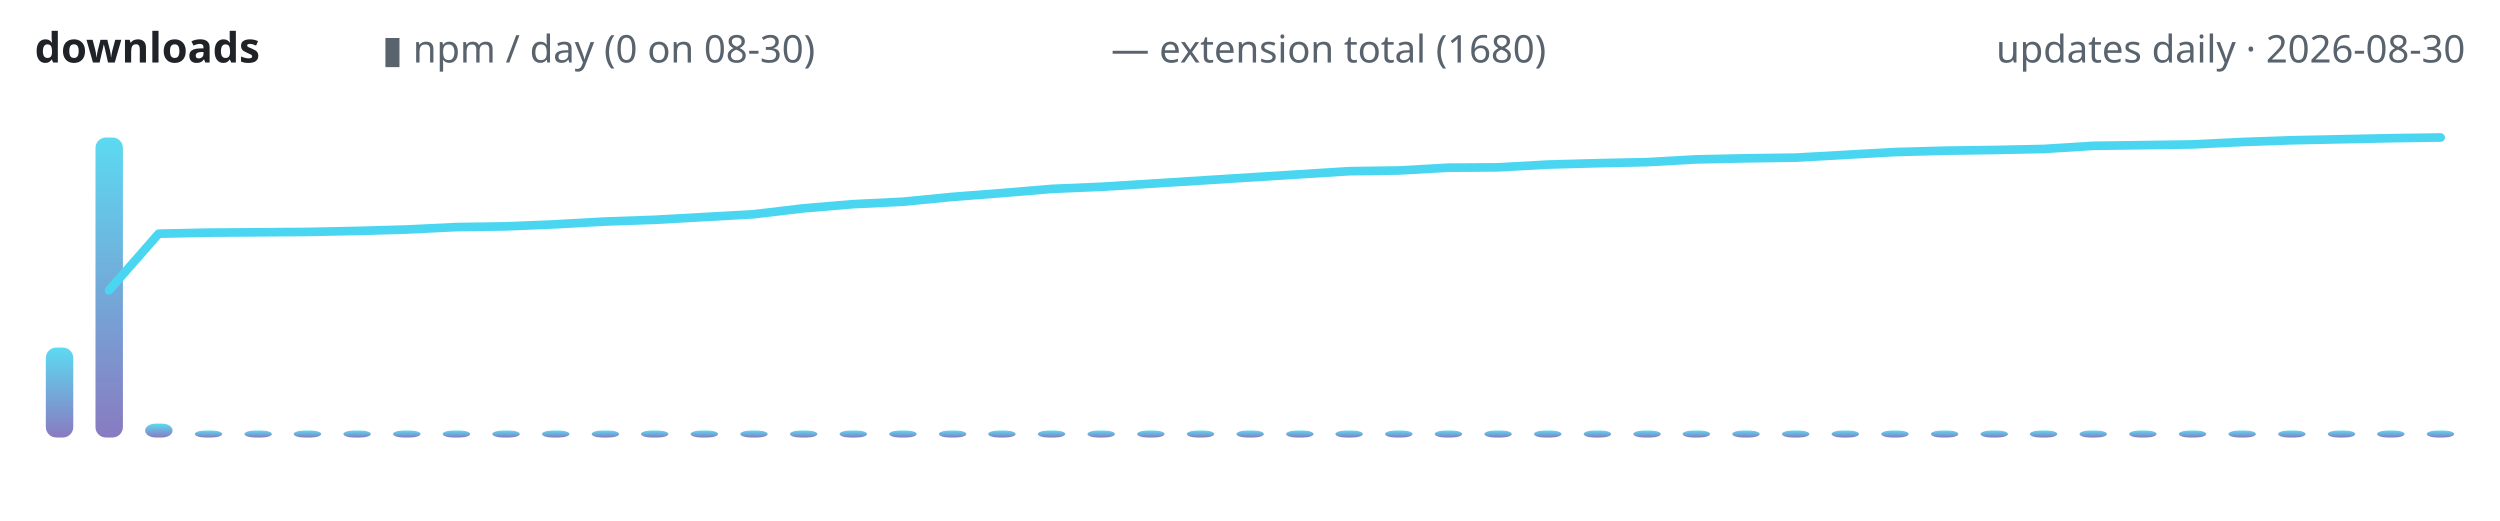
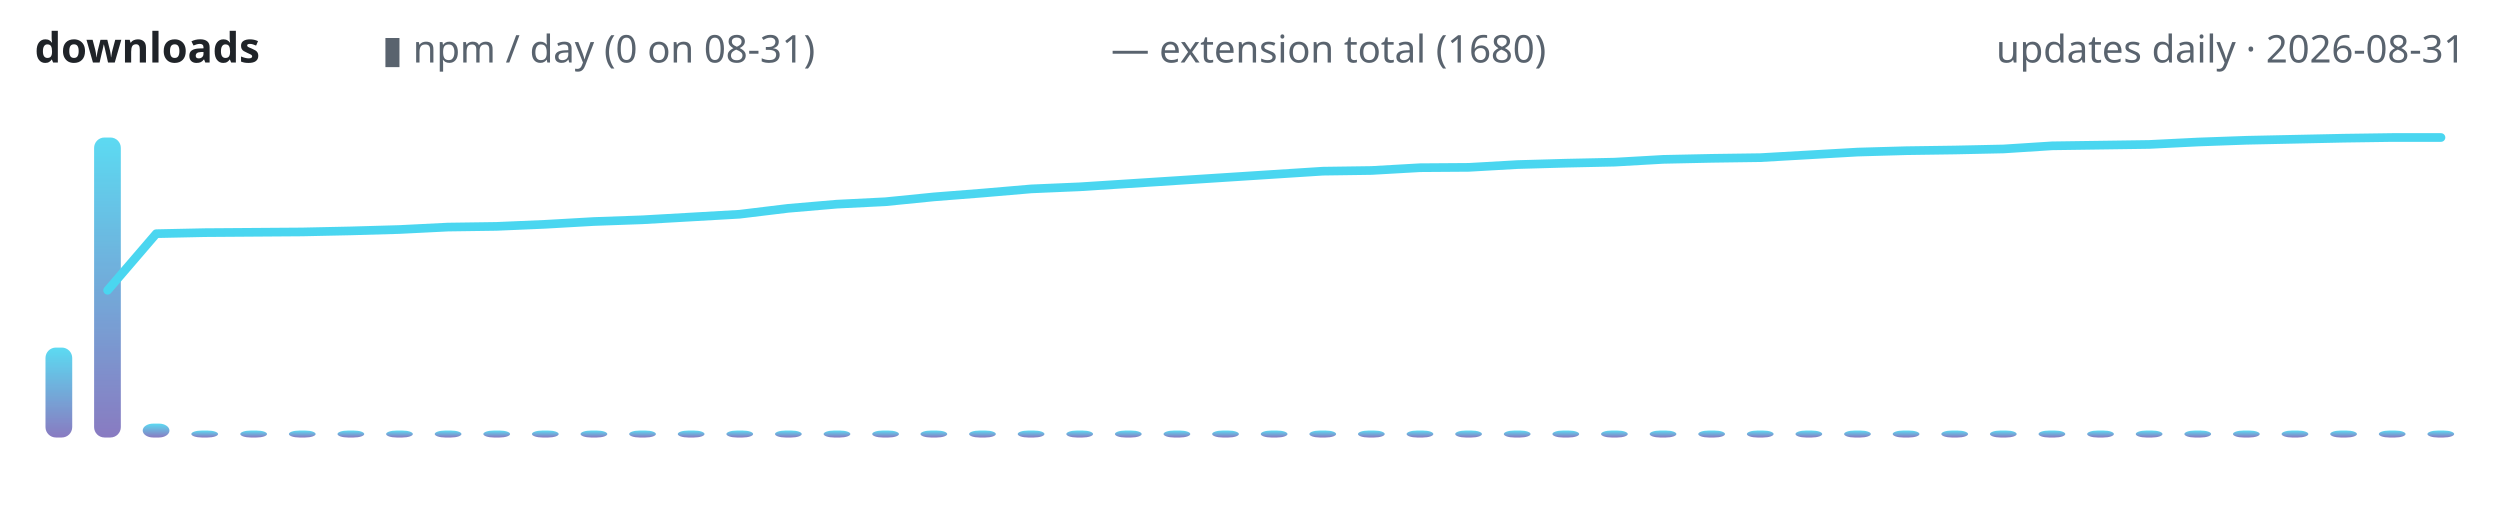
<svg xmlns="http://www.w3.org/2000/svg" width="720" height="150" viewBox="0 0 720 150" role="img" aria-label="lodestone downloads over time">
  <defs>
    <linearGradient id="g" x1="0" y1="1" x2="0" y2="0">
      <stop offset="0" stop-color="#7c6cba" />
      <stop offset="1" stop-color="#4ad6f0" />
    </linearGradient>
  </defs>
  <text x="10" y="18" font-family="ui-sans-serif,system-ui,sans-serif" font-size="12" font-weight="600" fill="#1f2328" text-anchor="start">downloads</text>
-   <text x="110" y="18" font-family="ui-sans-serif,system-ui,sans-serif" font-size="11" font-weight="400" fill="#59636e" text-anchor="start">▮ npm / day (0 on 08-30)</text>
+   <text x="110" y="18" font-family="ui-sans-serif,system-ui,sans-serif" font-size="11" font-weight="400" fill="#59636e" text-anchor="start">▮ npm / day (0 on 08-31)</text>
  <text x="320" y="18" font-family="ui-sans-serif,system-ui,sans-serif" font-size="11" font-weight="400" fill="#59636e" text-anchor="start">— extension total (1680)</text>
-   <text x="710" y="18" font-family="ui-sans-serif,system-ui,sans-serif" font-size="11" font-weight="400" fill="#59636e" text-anchor="end">updates daily · 2026-08-30</text>
-   <rect x="13.2" y="100.1" width="7.9" height="25.9" rx="3" fill="url(#g)" opacity="0.9" />
-   <rect x="27.5" y="39.6" width="7.9" height="86.4" rx="3" fill="url(#g)" opacity="0.9" />
-   <rect x="41.8" y="122.0" width="7.9" height="4.0" rx="3" fill="url(#g)" opacity="0.9" />
-   <rect x="56.1" y="124.0" width="7.9" height="2.0" rx="3" fill="url(#g)" opacity="0.9" />
-   <rect x="70.4" y="124.0" width="7.9" height="2.0" rx="3" fill="url(#g)" opacity="0.9" />
-   <rect x="84.6" y="124.0" width="7.9" height="2.0" rx="3" fill="url(#g)" opacity="0.9" />
-   <rect x="98.9" y="124.0" width="7.9" height="2.0" rx="3" fill="url(#g)" opacity="0.9" />
-   <rect x="113.2" y="124.0" width="7.9" height="2.0" rx="3" fill="url(#g)" opacity="0.9" />
-   <rect x="127.5" y="124.0" width="7.9" height="2.0" rx="3" fill="url(#g)" opacity="0.9" />
-   <rect x="141.8" y="124.0" width="7.9" height="2.0" rx="3" fill="url(#g)" opacity="0.9" />
-   <rect x="156.1" y="124.0" width="7.9" height="2.0" rx="3" fill="url(#g)" opacity="0.9" />
-   <rect x="170.4" y="124.0" width="7.9" height="2.0" rx="3" fill="url(#g)" opacity="0.9" />
-   <rect x="184.6" y="124.0" width="7.9" height="2.0" rx="3" fill="url(#g)" opacity="0.9" />
-   <rect x="198.9" y="124.0" width="7.9" height="2.0" rx="3" fill="url(#g)" opacity="0.9" />
-   <rect x="213.2" y="124.0" width="7.9" height="2.0" rx="3" fill="url(#g)" opacity="0.9" />
-   <rect x="227.5" y="124.0" width="7.9" height="2.0" rx="3" fill="url(#g)" opacity="0.9" />
-   <rect x="241.8" y="124.0" width="7.9" height="2.0" rx="3" fill="url(#g)" opacity="0.9" />
-   <rect x="256.1" y="124.0" width="7.9" height="2.0" rx="3" fill="url(#g)" opacity="0.9" />
-   <rect x="270.4" y="124.0" width="7.9" height="2.0" rx="3" fill="url(#g)" opacity="0.9" />
-   <rect x="284.6" y="124.0" width="7.9" height="2.0" rx="3" fill="url(#g)" opacity="0.9" />
-   <rect x="298.9" y="124.0" width="7.9" height="2.0" rx="3" fill="url(#g)" opacity="0.9" />
-   <rect x="313.2" y="124.0" width="7.9" height="2.0" rx="3" fill="url(#g)" opacity="0.9" />
-   <rect x="327.5" y="124.0" width="7.9" height="2.0" rx="3" fill="url(#g)" opacity="0.9" />
-   <rect x="341.8" y="124.0" width="7.9" height="2.0" rx="3" fill="url(#g)" opacity="0.9" />
-   <rect x="356.1" y="124.0" width="7.9" height="2.0" rx="3" fill="url(#g)" opacity="0.9" />
-   <rect x="370.4" y="124.0" width="7.9" height="2.0" rx="3" fill="url(#g)" opacity="0.9" />
-   <rect x="384.6" y="124.0" width="7.9" height="2.0" rx="3" fill="url(#g)" opacity="0.9" />
-   <rect x="398.9" y="124.0" width="7.9" height="2.0" rx="3" fill="url(#g)" opacity="0.9" />
-   <rect x="413.2" y="124.0" width="7.9" height="2.0" rx="3" fill="url(#g)" opacity="0.9" />
-   <rect x="427.5" y="124.0" width="7.9" height="2.0" rx="3" fill="url(#g)" opacity="0.9" />
-   <rect x="441.8" y="124.0" width="7.9" height="2.0" rx="3" fill="url(#g)" opacity="0.9" />
-   <rect x="456.1" y="124.0" width="7.9" height="2.0" rx="3" fill="url(#g)" opacity="0.9" />
-   <rect x="470.4" y="124.0" width="7.9" height="2.0" rx="3" fill="url(#g)" opacity="0.9" />
-   <rect x="484.6" y="124.0" width="7.9" height="2.0" rx="3" fill="url(#g)" opacity="0.9" />
-   <rect x="498.9" y="124.0" width="7.9" height="2.0" rx="3" fill="url(#g)" opacity="0.9" />
-   <rect x="513.2" y="124.0" width="7.9" height="2.0" rx="3" fill="url(#g)" opacity="0.9" />
-   <rect x="527.5" y="124.0" width="7.9" height="2.0" rx="3" fill="url(#g)" opacity="0.9" />
-   <rect x="541.8" y="124.0" width="7.9" height="2.0" rx="3" fill="url(#g)" opacity="0.9" />
-   <rect x="556.1" y="124.0" width="7.9" height="2.0" rx="3" fill="url(#g)" opacity="0.9" />
-   <rect x="570.4" y="124.0" width="7.9" height="2.0" rx="3" fill="url(#g)" opacity="0.9" />
-   <rect x="584.6" y="124.0" width="7.9" height="2.0" rx="3" fill="url(#g)" opacity="0.9" />
-   <rect x="598.9" y="124.0" width="7.9" height="2.0" rx="3" fill="url(#g)" opacity="0.9" />
-   <rect x="613.2" y="124.0" width="7.9" height="2.0" rx="3" fill="url(#g)" opacity="0.9" />
-   <rect x="627.5" y="124.0" width="7.9" height="2.0" rx="3" fill="url(#g)" opacity="0.9" />
-   <rect x="641.8" y="124.0" width="7.9" height="2.0" rx="3" fill="url(#g)" opacity="0.9" />
-   <rect x="656.1" y="124.0" width="7.9" height="2.0" rx="3" fill="url(#g)" opacity="0.9" />
-   <rect x="670.4" y="124.0" width="7.9" height="2.0" rx="3" fill="url(#g)" opacity="0.9" />
-   <rect x="684.6" y="124.0" width="7.9" height="2.0" rx="3" fill="url(#g)" opacity="0.9" />
-   <rect x="698.9" y="124.0" width="7.9" height="2.0" rx="3" fill="url(#g)" opacity="0.9" />
-   <polyline points="31.4,83.6 45.7,67.3 60.0,67.0 74.3,66.9 88.6,66.8 102.9,66.5 117.1,66.1 131.4,65.4 145.7,65.2 160.0,64.6 174.3,63.8 188.6,63.3 202.9,62.5 217.1,61.7 231.4,60.0 245.7,58.8 260.0,58.1 274.3,56.7 288.6,55.6 302.9,54.4 317.1,53.8 331.4,52.9 345.7,52.0 360.0,51.1 374.3,50.2 388.6,49.3 402.9,49.1 417.1,48.3 431.4,48.2 445.7,47.4 460.0,47.0 474.3,46.7 488.6,45.9 502.9,45.6 517.1,45.4 531.4,44.6 545.7,43.8 560.0,43.4 574.3,43.2 588.6,42.9 602.9,42.0 617.1,41.8 631.4,41.6 645.7,40.9 660.0,40.4 674.3,40.1 688.6,39.8 702.9,39.6" fill="none" stroke="#4ad6f0" stroke-width="2.5" stroke-linecap="round" stroke-linejoin="round" />
+   <text x="710" y="18" font-family="ui-sans-serif,system-ui,sans-serif" font-size="11" font-weight="400" fill="#59636e" text-anchor="end">updates daily · 2026-08-31</text>
+   <rect x="13.1" y="100.1" width="7.7" height="25.9" rx="3" fill="url(#g)" opacity="0.9" />
+   <rect x="27.1" y="39.6" width="7.7" height="86.4" rx="3" fill="url(#g)" opacity="0.9" />
+   <rect x="41.1" y="122.0" width="7.7" height="4.0" rx="3" fill="url(#g)" opacity="0.9" />
+   <rect x="55.1" y="124.0" width="7.7" height="2.0" rx="3" fill="url(#g)" opacity="0.9" />
+   <rect x="69.2" y="124.0" width="7.7" height="2.0" rx="3" fill="url(#g)" opacity="0.9" />
+   <rect x="83.2" y="124.0" width="7.7" height="2.0" rx="3" fill="url(#g)" opacity="0.9" />
+   <rect x="97.2" y="124.0" width="7.7" height="2.0" rx="3" fill="url(#g)" opacity="0.9" />
+   <rect x="111.2" y="124.0" width="7.7" height="2.0" rx="3" fill="url(#g)" opacity="0.9" />
+   <rect x="125.2" y="124.0" width="7.7" height="2.0" rx="3" fill="url(#g)" opacity="0.9" />
+   <rect x="139.2" y="124.0" width="7.7" height="2.0" rx="3" fill="url(#g)" opacity="0.9" />
+   <rect x="153.2" y="124.0" width="7.7" height="2.0" rx="3" fill="url(#g)" opacity="0.9" />
+   <rect x="167.2" y="124.0" width="7.7" height="2.0" rx="3" fill="url(#g)" opacity="0.9" />
+   <rect x="181.2" y="124.0" width="7.7" height="2.0" rx="3" fill="url(#g)" opacity="0.9" />
+   <rect x="195.2" y="124.0" width="7.7" height="2.0" rx="3" fill="url(#g)" opacity="0.9" />
+   <rect x="209.2" y="124.0" width="7.7" height="2.0" rx="3" fill="url(#g)" opacity="0.9" />
+   <rect x="223.2" y="124.0" width="7.7" height="2.0" rx="3" fill="url(#g)" opacity="0.9" />
+   <rect x="237.2" y="124.0" width="7.7" height="2.0" rx="3" fill="url(#g)" opacity="0.9" />
+   <rect x="251.2" y="124.0" width="7.7" height="2.0" rx="3" fill="url(#g)" opacity="0.9" />
+   <rect x="265.1" y="124.0" width="7.7" height="2.0" rx="3" fill="url(#g)" opacity="0.9" />
+   <rect x="279.1" y="124.0" width="7.7" height="2.0" rx="3" fill="url(#g)" opacity="0.9" />
+   <rect x="293.1" y="124.0" width="7.7" height="2.0" rx="3" fill="url(#g)" opacity="0.9" />
+   <rect x="307.1" y="124.0" width="7.7" height="2.0" rx="3" fill="url(#g)" opacity="0.9" />
+   <rect x="321.1" y="124.0" width="7.7" height="2.0" rx="3" fill="url(#g)" opacity="0.9" />
+   <rect x="335.1" y="124.0" width="7.7" height="2.0" rx="3" fill="url(#g)" opacity="0.9" />
+   <rect x="349.1" y="124.0" width="7.7" height="2.0" rx="3" fill="url(#g)" opacity="0.9" />
+   <rect x="363.1" y="124.0" width="7.7" height="2.0" rx="3" fill="url(#g)" opacity="0.9" />
+   <rect x="377.1" y="124.0" width="7.7" height="2.0" rx="3" fill="url(#g)" opacity="0.9" />
+   <rect x="391.1" y="124.0" width="7.7" height="2.0" rx="3" fill="url(#g)" opacity="0.9" />
+   <rect x="405.1" y="124.0" width="7.7" height="2.0" rx="3" fill="url(#g)" opacity="0.9" />
+   <rect x="419.1" y="124.0" width="7.7" height="2.0" rx="3" fill="url(#g)" opacity="0.9" />
+   <rect x="433.1" y="124.0" width="7.7" height="2.0" rx="3" fill="url(#g)" opacity="0.9" />
+   <rect x="447.1" y="124.0" width="7.7" height="2.0" rx="3" fill="url(#g)" opacity="0.9" />
+   <rect x="461.1" y="124.0" width="7.7" height="2.0" rx="3" fill="url(#g)" opacity="0.9" />
+   <rect x="475.1" y="124.0" width="7.7" height="2.0" rx="3" fill="url(#g)" opacity="0.9" />
+   <rect x="489.1" y="124.0" width="7.7" height="2.0" rx="3" fill="url(#g)" opacity="0.9" />
+   <rect x="503.1" y="124.0" width="7.7" height="2.0" rx="3" fill="url(#g)" opacity="0.9" />
+   <rect x="517.1" y="124.0" width="7.7" height="2.0" rx="3" fill="url(#g)" opacity="0.9" />
+   <rect x="531.1" y="124.0" width="7.7" height="2.0" rx="3" fill="url(#g)" opacity="0.9" />
+   <rect x="545.1" y="124.0" width="7.7" height="2.0" rx="3" fill="url(#g)" opacity="0.9" />
+   <rect x="559.1" y="124.0" width="7.7" height="2.0" rx="3" fill="url(#g)" opacity="0.9" />
+   <rect x="573.1" y="124.0" width="7.7" height="2.0" rx="3" fill="url(#g)" opacity="0.9" />
+   <rect x="587.1" y="124.0" width="7.7" height="2.0" rx="3" fill="url(#g)" opacity="0.9" />
+   <rect x="601.1" y="124.0" width="7.7" height="2.0" rx="3" fill="url(#g)" opacity="0.9" />
+   <rect x="615.1" y="124.0" width="7.7" height="2.0" rx="3" fill="url(#g)" opacity="0.9" />
+   <rect x="629.1" y="124.0" width="7.7" height="2.0" rx="3" fill="url(#g)" opacity="0.9" />
+   <rect x="643.1" y="124.0" width="7.7" height="2.0" rx="3" fill="url(#g)" opacity="0.9" />
+   <rect x="657.1" y="124.0" width="7.7" height="2.0" rx="3" fill="url(#g)" opacity="0.9" />
+   <rect x="671.1" y="124.0" width="7.7" height="2.0" rx="3" fill="url(#g)" opacity="0.9" />
+   <rect x="685.1" y="124.0" width="7.7" height="2.0" rx="3" fill="url(#g)" opacity="0.9" />
+   <rect x="699.1" y="124.0" width="7.7" height="2.0" rx="3" fill="url(#g)" opacity="0.9" />
+   <polyline points="31.0,83.6 45.0,67.3 59.0,67.0 73.0,66.9 87.0,66.8 101.0,66.5 115.0,66.1 129.0,65.4 143.0,65.2 157.0,64.6 171.0,63.8 185.0,63.3 199.0,62.5 213.0,61.7 227.0,60.0 241.0,58.8 255.0,58.1 269.0,56.7 283.0,55.6 297.0,54.4 311.0,53.8 325.0,52.9 339.0,52.0 353.0,51.1 367.0,50.2 381.0,49.3 395.0,49.1 409.0,48.3 423.0,48.2 437.0,47.4 451.0,47.0 465.0,46.7 479.0,45.9 493.0,45.6 507.0,45.4 521.0,44.6 535.0,43.8 549.0,43.4 563.0,43.2 577.0,42.9 591.0,42.0 605.0,41.8 619.0,41.6 633.0,40.9 647.0,40.4 661.0,40.1 675.0,39.8 689.0,39.6 703.0,39.6" fill="none" stroke="#4ad6f0" stroke-width="2.5" stroke-linecap="round" stroke-linejoin="round" />
</svg>
